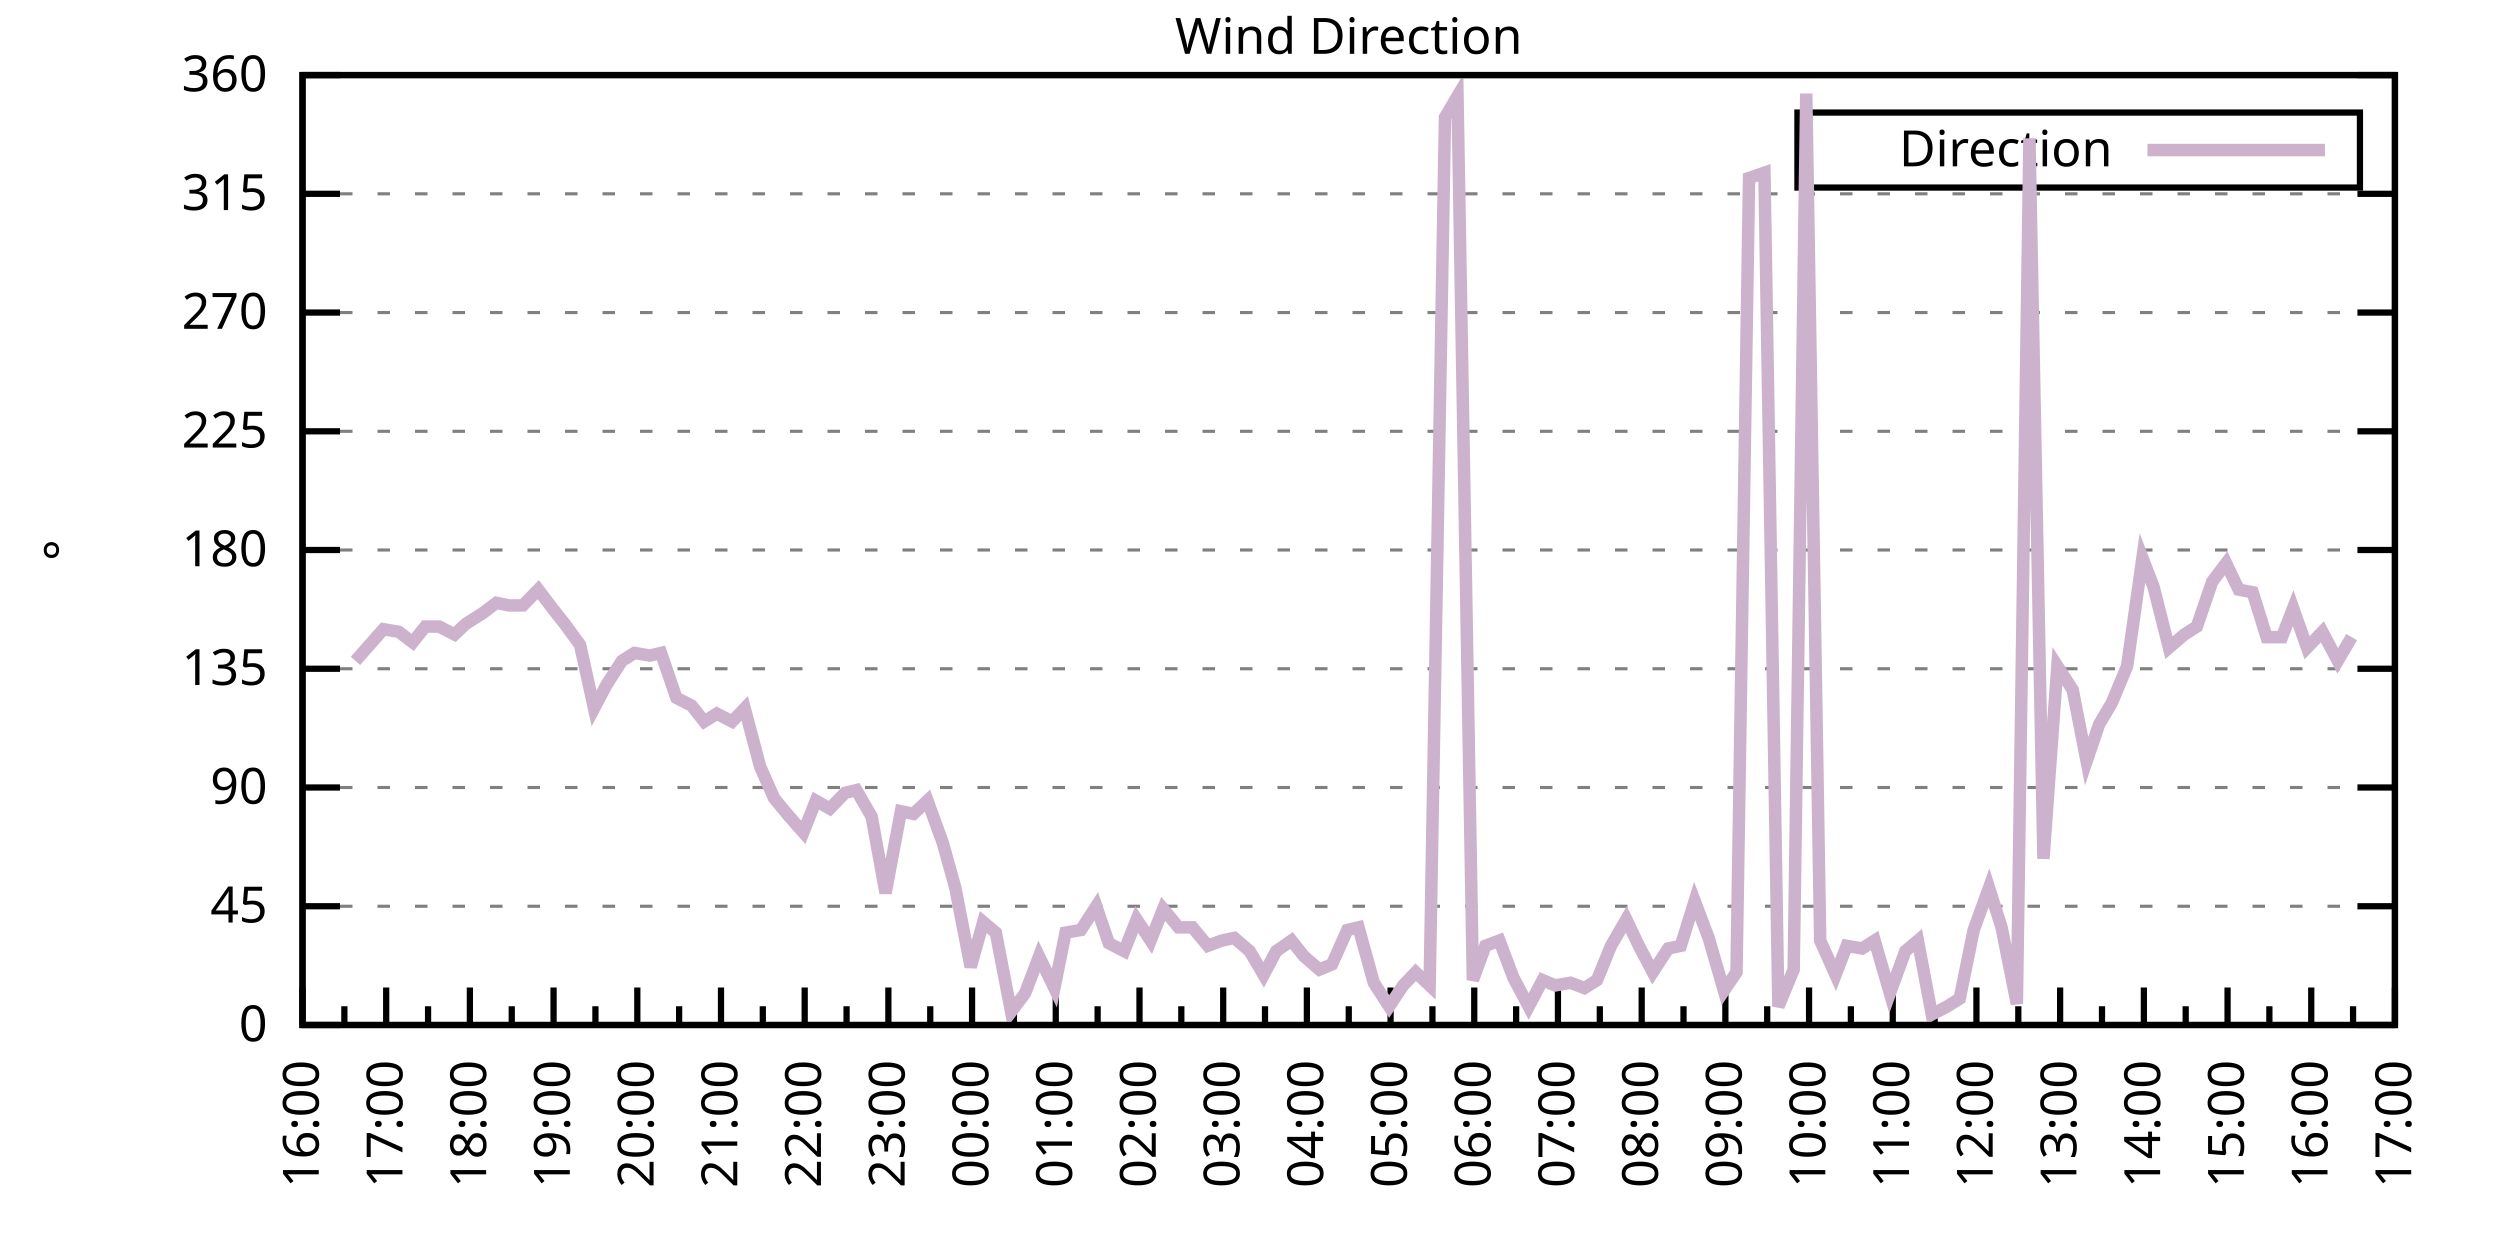
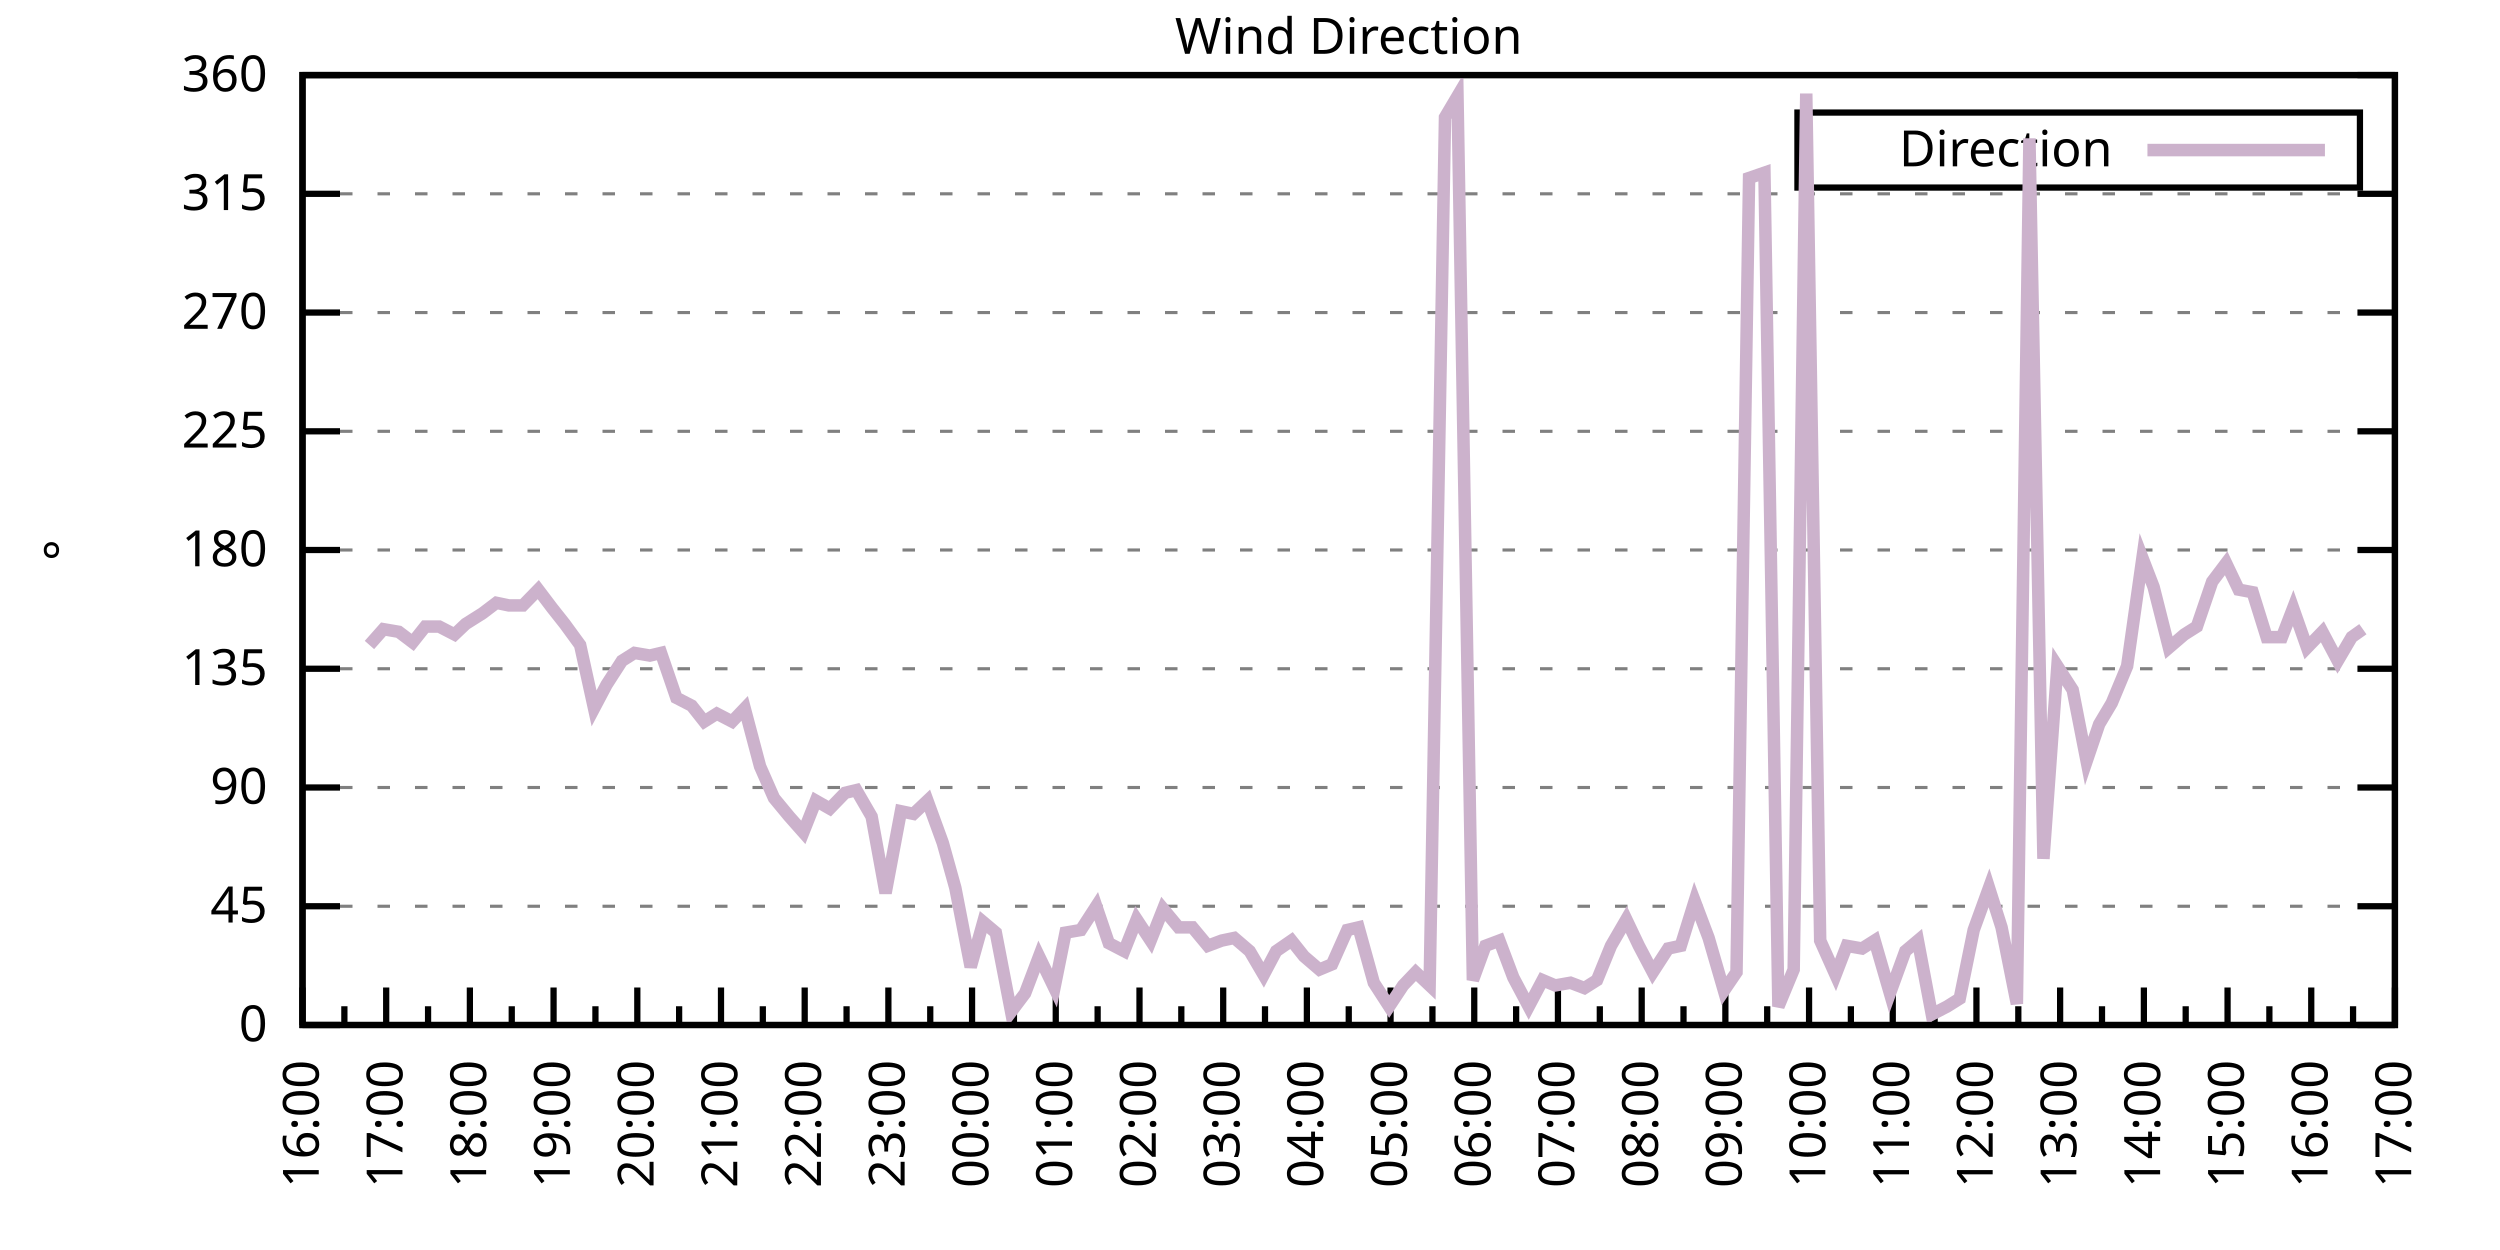
<svg xmlns="http://www.w3.org/2000/svg" xmlns:xlink="http://www.w3.org/1999/xlink" width="400" height="200" viewBox="0 0 400 200">
  <g id="gnuplot_canvas">
    <rect x="0" y="0" width="400" height="200" fill="none" />
    <defs>
      <circle id="gpDot" r="0.5" stroke-width="0.5" stroke="currentColor" />
      <path id="gpPt0" stroke-width="0.333" stroke="currentColor" d="M-1,0 h2 M0,-1 v2" />
      <path id="gpPt1" stroke-width="0.333" stroke="currentColor" d="M-1,-1 L1,1 M1,-1 L-1,1" />
      <path id="gpPt2" stroke-width="0.333" stroke="currentColor" d="M-1,0 L1,0 M0,-1 L0,1 M-1,-1 L1,1 M-1,1 L1,-1" />
      <rect id="gpPt3" stroke-width="0.333" stroke="currentColor" x="-1" y="-1" width="2" height="2" />
      <rect id="gpPt4" stroke-width="0.333" stroke="currentColor" fill="currentColor" x="-1" y="-1" width="2" height="2" />
      <circle id="gpPt5" stroke-width="0.333" stroke="currentColor" cx="0" cy="0" r="1" />
      <use xlink:href="#gpPt5" id="gpPt6" fill="currentColor" stroke="none" />
      <path id="gpPt7" stroke-width="0.333" stroke="currentColor" d="M0,-1.33 L-1.33,0.67 L1.33,0.67 z" />
      <use xlink:href="#gpPt7" id="gpPt8" fill="currentColor" stroke="none" />
      <use xlink:href="#gpPt7" id="gpPt9" stroke="currentColor" transform="rotate(180)" />
      <use xlink:href="#gpPt9" id="gpPt10" fill="currentColor" stroke="none" />
      <use xlink:href="#gpPt3" id="gpPt11" stroke="currentColor" transform="rotate(45)" />
      <use xlink:href="#gpPt11" id="gpPt12" fill="currentColor" stroke="none" />
      <path id="gpPt13" stroke-width="0.333" stroke="currentColor" d="M0,1.330 L1.265,0.411 L0.782,-1.067 L-0.782,-1.076 L-1.265,0.411 z" />
      <use xlink:href="#gpPt13" id="gpPt14" fill="currentColor" stroke="none" />
      <filter id="textbox" filterUnits="objectBoundingBox" x="0" y="0" height="1" width="1">
        <feFlood flood-color="white" flood-opacity="1" result="bgnd" />
        <feComposite in="SourceGraphic" in2="bgnd" operator="atop" />
      </filter>
      <filter id="greybox" filterUnits="objectBoundingBox" x="0" y="0" height="1" width="1">
        <feFlood flood-color="lightgrey" flood-opacity="1" result="grey" />
        <feComposite in="SourceGraphic" in2="grey" operator="atop" />
      </filter>
    </defs>
    <g fill="none" color="white" stroke="currentColor" stroke-width="1.00" stroke-linecap="butt" stroke-linejoin="miter">
</g>
    <g fill="none" color="black" stroke="currentColor" stroke-width="1.00" stroke-linecap="butt" stroke-linejoin="miter">
      <g stroke="none" shape-rendering="crispEdges">
        <polygon fill="rgb(255, 255, 255)" points="48.40,164.00 383.18,164.00 383.18,12.02 48.40,12.02 " />
      </g>
    </g>
    <g fill="none" color="black" stroke="currentColor" stroke-width="1.00" stroke-linecap="butt" stroke-linejoin="miter">
</g>
    <g fill="none" color="black" stroke="black" stroke-width="0.50" stroke-linecap="butt" stroke-linejoin="miter">
</g>
    <g fill="none" color="gray" stroke="currentColor" stroke-width="0.50" stroke-linecap="butt" stroke-linejoin="miter">
      <path stroke="gray" stroke-dasharray="2,4" class="gridline" d="M48.40,164.00 L383.19,164.00  " />
    </g>
    <g fill="none" color="gray" stroke="gray" stroke-width="1.00" stroke-linecap="butt" stroke-linejoin="miter">
</g>
    <g fill="none" color="black" stroke="currentColor" stroke-width="1.00" stroke-linecap="butt" stroke-linejoin="miter">
      <path stroke="black" d="M48.40,164.00 L54.40,164.00 M383.19,164.00 L377.19,164.00  " />
      <g transform="translate(42.80,166.60)" stroke="none" fill="black" font-family="Sans" font-size="8.00" text-anchor="end">
        <text>
          <tspan font-family="Sans"> 0</tspan>
        </text>
      </g>
    </g>
    <g fill="none" color="black" stroke="currentColor" stroke-width="1.00" stroke-linecap="butt" stroke-linejoin="miter">
</g>
    <g fill="none" color="black" stroke="black" stroke-width="0.50" stroke-linecap="butt" stroke-linejoin="miter">
</g>
    <g fill="none" color="gray" stroke="currentColor" stroke-width="0.50" stroke-linecap="butt" stroke-linejoin="miter">
      <path stroke="gray" stroke-dasharray="2,4" class="gridline" d="M48.40,145.00 L383.19,145.00  " />
    </g>
    <g fill="none" color="gray" stroke="gray" stroke-width="1.00" stroke-linecap="butt" stroke-linejoin="miter">
</g>
    <g fill="none" color="black" stroke="currentColor" stroke-width="1.00" stroke-linecap="butt" stroke-linejoin="miter">
      <path stroke="black" d="M48.40,145.00 L54.40,145.00 M383.19,145.00 L377.19,145.00  " />
      <g transform="translate(42.80,147.60)" stroke="none" fill="black" font-family="Sans" font-size="8.00" text-anchor="end">
        <text>
          <tspan font-family="Sans"> 45</tspan>
        </text>
      </g>
    </g>
    <g fill="none" color="black" stroke="currentColor" stroke-width="1.00" stroke-linecap="butt" stroke-linejoin="miter">
</g>
    <g fill="none" color="black" stroke="black" stroke-width="0.50" stroke-linecap="butt" stroke-linejoin="miter">
</g>
    <g fill="none" color="gray" stroke="currentColor" stroke-width="0.50" stroke-linecap="butt" stroke-linejoin="miter">
      <path stroke="gray" stroke-dasharray="2,4" class="gridline" d="M48.40,126.00 L383.19,126.00  " />
    </g>
    <g fill="none" color="gray" stroke="gray" stroke-width="1.00" stroke-linecap="butt" stroke-linejoin="miter">
</g>
    <g fill="none" color="black" stroke="currentColor" stroke-width="1.00" stroke-linecap="butt" stroke-linejoin="miter">
      <path stroke="black" d="M48.40,126.00 L54.40,126.00 M383.19,126.00 L377.19,126.00  " />
      <g transform="translate(42.80,128.60)" stroke="none" fill="black" font-family="Sans" font-size="8.00" text-anchor="end">
        <text>
          <tspan font-family="Sans"> 90</tspan>
        </text>
      </g>
    </g>
    <g fill="none" color="black" stroke="currentColor" stroke-width="1.00" stroke-linecap="butt" stroke-linejoin="miter">
</g>
    <g fill="none" color="black" stroke="black" stroke-width="0.50" stroke-linecap="butt" stroke-linejoin="miter">
</g>
    <g fill="none" color="gray" stroke="currentColor" stroke-width="0.50" stroke-linecap="butt" stroke-linejoin="miter">
      <path stroke="gray" stroke-dasharray="2,4" class="gridline" d="M48.40,107.00 L383.19,107.00  " />
    </g>
    <g fill="none" color="gray" stroke="gray" stroke-width="1.00" stroke-linecap="butt" stroke-linejoin="miter">
</g>
    <g fill="none" color="black" stroke="currentColor" stroke-width="1.00" stroke-linecap="butt" stroke-linejoin="miter">
      <path stroke="black" d="M48.40,107.00 L54.40,107.00 M383.19,107.00 L377.19,107.00  " />
      <g transform="translate(42.80,109.60)" stroke="none" fill="black" font-family="Sans" font-size="8.00" text-anchor="end">
        <text>
          <tspan font-family="Sans"> 135</tspan>
        </text>
      </g>
    </g>
    <g fill="none" color="black" stroke="currentColor" stroke-width="1.00" stroke-linecap="butt" stroke-linejoin="miter">
</g>
    <g fill="none" color="black" stroke="black" stroke-width="0.50" stroke-linecap="butt" stroke-linejoin="miter">
</g>
    <g fill="none" color="gray" stroke="currentColor" stroke-width="0.50" stroke-linecap="butt" stroke-linejoin="miter">
      <path stroke="gray" stroke-dasharray="2,4" class="gridline" d="M48.40,88.00 L383.19,88.00  " />
    </g>
    <g fill="none" color="gray" stroke="gray" stroke-width="1.00" stroke-linecap="butt" stroke-linejoin="miter">
</g>
    <g fill="none" color="black" stroke="currentColor" stroke-width="1.00" stroke-linecap="butt" stroke-linejoin="miter">
      <path stroke="black" d="M48.40,88.00 L54.40,88.00 M383.19,88.00 L377.19,88.00  " />
      <g transform="translate(42.80,90.60)" stroke="none" fill="black" font-family="Sans" font-size="8.00" text-anchor="end">
        <text>
          <tspan font-family="Sans"> 180</tspan>
        </text>
      </g>
    </g>
    <g fill="none" color="black" stroke="currentColor" stroke-width="1.00" stroke-linecap="butt" stroke-linejoin="miter">
</g>
    <g fill="none" color="black" stroke="black" stroke-width="0.50" stroke-linecap="butt" stroke-linejoin="miter">
</g>
    <g fill="none" color="gray" stroke="currentColor" stroke-width="0.50" stroke-linecap="butt" stroke-linejoin="miter">
      <path stroke="gray" stroke-dasharray="2,4" class="gridline" d="M48.40,69.01 L383.19,69.01  " />
    </g>
    <g fill="none" color="gray" stroke="gray" stroke-width="1.00" stroke-linecap="butt" stroke-linejoin="miter">
</g>
    <g fill="none" color="black" stroke="currentColor" stroke-width="1.00" stroke-linecap="butt" stroke-linejoin="miter">
      <path stroke="black" d="M48.40,69.01 L54.40,69.01 M383.19,69.01 L377.19,69.01  " />
      <g transform="translate(42.80,71.61)" stroke="none" fill="black" font-family="Sans" font-size="8.00" text-anchor="end">
        <text>
          <tspan font-family="Sans"> 225</tspan>
        </text>
      </g>
    </g>
    <g fill="none" color="black" stroke="currentColor" stroke-width="1.00" stroke-linecap="butt" stroke-linejoin="miter">
</g>
    <g fill="none" color="black" stroke="black" stroke-width="0.50" stroke-linecap="butt" stroke-linejoin="miter">
</g>
    <g fill="none" color="gray" stroke="currentColor" stroke-width="0.50" stroke-linecap="butt" stroke-linejoin="miter">
      <path stroke="gray" stroke-dasharray="2,4" class="gridline" d="M48.40,50.01 L383.19,50.01  " />
    </g>
    <g fill="none" color="gray" stroke="gray" stroke-width="1.00" stroke-linecap="butt" stroke-linejoin="miter">
</g>
    <g fill="none" color="black" stroke="currentColor" stroke-width="1.00" stroke-linecap="butt" stroke-linejoin="miter">
      <path stroke="black" d="M48.40,50.01 L54.40,50.01 M383.19,50.01 L377.19,50.01  " />
      <g transform="translate(42.80,52.61)" stroke="none" fill="black" font-family="Sans" font-size="8.00" text-anchor="end">
        <text>
          <tspan font-family="Sans"> 270</tspan>
        </text>
      </g>
    </g>
    <g fill="none" color="black" stroke="currentColor" stroke-width="1.00" stroke-linecap="butt" stroke-linejoin="miter">
</g>
    <g fill="none" color="black" stroke="black" stroke-width="0.50" stroke-linecap="butt" stroke-linejoin="miter">
</g>
    <g fill="none" color="gray" stroke="currentColor" stroke-width="0.50" stroke-linecap="butt" stroke-linejoin="miter">
      <path stroke="gray" stroke-dasharray="2,4" class="gridline" d="M48.40,31.01 L383.19,31.01  " />
    </g>
    <g fill="none" color="gray" stroke="gray" stroke-width="1.00" stroke-linecap="butt" stroke-linejoin="miter">
</g>
    <g fill="none" color="black" stroke="currentColor" stroke-width="1.00" stroke-linecap="butt" stroke-linejoin="miter">
      <path stroke="black" d="M48.40,31.01 L54.40,31.01 M383.19,31.01 L377.19,31.01  " />
      <g transform="translate(42.80,33.61)" stroke="none" fill="black" font-family="Sans" font-size="8.00" text-anchor="end">
        <text>
          <tspan font-family="Sans"> 315</tspan>
        </text>
      </g>
    </g>
    <g fill="none" color="black" stroke="currentColor" stroke-width="1.00" stroke-linecap="butt" stroke-linejoin="miter">
</g>
    <g fill="none" color="black" stroke="black" stroke-width="0.50" stroke-linecap="butt" stroke-linejoin="miter">
</g>
    <g fill="none" color="gray" stroke="currentColor" stroke-width="0.50" stroke-linecap="butt" stroke-linejoin="miter">
      <path stroke="gray" stroke-dasharray="2,4" class="gridline" d="M48.40,12.01 L383.19,12.01  " />
    </g>
    <g fill="none" color="gray" stroke="gray" stroke-width="1.00" stroke-linecap="butt" stroke-linejoin="miter">
</g>
    <g fill="none" color="black" stroke="currentColor" stroke-width="1.00" stroke-linecap="butt" stroke-linejoin="miter">
      <path stroke="black" d="M48.40,12.01 L54.40,12.01 M383.19,12.01 L377.19,12.01  " />
      <g transform="translate(42.80,14.61)" stroke="none" fill="black" font-family="Sans" font-size="8.00" text-anchor="end">
        <text>
          <tspan font-family="Sans"> 360</tspan>
        </text>
      </g>
    </g>
    <g fill="none" color="black" stroke="currentColor" stroke-width="1.00" stroke-linecap="butt" stroke-linejoin="miter">
      <path stroke="black" d="M48.40,164.00 L48.40,158.00  " />
      <g transform="translate(51.00,169.60) rotate(270)" stroke="none" fill="black" font-family="Sans" font-size="8.00" text-anchor="end">
        <text>
          <tspan font-family="Sans">16:00</tspan>
        </text>
      </g>
    </g>
    <g fill="none" color="black" stroke="currentColor" stroke-width="1.00" stroke-linecap="butt" stroke-linejoin="miter">
      <path stroke="black" d="M55.10,164.00 L55.10,161.00 M61.79,164.00 L61.79,158.00  " />
      <g transform="translate(64.39,169.60) rotate(270)" stroke="none" fill="black" font-family="Sans" font-size="8.00" text-anchor="end">
        <text>
          <tspan font-family="Sans">17:00</tspan>
        </text>
      </g>
    </g>
    <g fill="none" color="black" stroke="currentColor" stroke-width="1.00" stroke-linecap="butt" stroke-linejoin="miter">
      <path stroke="black" d="M68.49,164.00 L68.49,161.00 M75.18,164.00 L75.18,158.00  " />
      <g transform="translate(77.78,169.60) rotate(270)" stroke="none" fill="black" font-family="Sans" font-size="8.00" text-anchor="end">
        <text>
          <tspan font-family="Sans">18:00</tspan>
        </text>
      </g>
    </g>
    <g fill="none" color="black" stroke="currentColor" stroke-width="1.00" stroke-linecap="butt" stroke-linejoin="miter">
      <path stroke="black" d="M81.88,164.00 L81.88,161.00 M88.57,164.00 L88.57,158.00  " />
      <g transform="translate(91.17,169.60) rotate(270)" stroke="none" fill="black" font-family="Sans" font-size="8.00" text-anchor="end">
        <text>
          <tspan font-family="Sans">19:00</tspan>
        </text>
      </g>
    </g>
    <g fill="none" color="black" stroke="currentColor" stroke-width="1.00" stroke-linecap="butt" stroke-linejoin="miter">
      <path stroke="black" d="M95.27,164.00 L95.27,161.00 M101.97,164.00 L101.97,158.00  " />
      <g transform="translate(104.57,169.60) rotate(270)" stroke="none" fill="black" font-family="Sans" font-size="8.00" text-anchor="end">
        <text>
          <tspan font-family="Sans">20:00</tspan>
        </text>
      </g>
    </g>
    <g fill="none" color="black" stroke="currentColor" stroke-width="1.00" stroke-linecap="butt" stroke-linejoin="miter">
      <path stroke="black" d="M108.66,164.00 L108.66,161.00 M115.36,164.00 L115.36,158.00  " />
      <g transform="translate(117.96,169.60) rotate(270)" stroke="none" fill="black" font-family="Sans" font-size="8.00" text-anchor="end">
        <text>
          <tspan font-family="Sans">21:00</tspan>
        </text>
      </g>
    </g>
    <g fill="none" color="black" stroke="currentColor" stroke-width="1.00" stroke-linecap="butt" stroke-linejoin="miter">
      <path stroke="black" d="M122.05,164.00 L122.05,161.00 M128.75,164.00 L128.75,158.00  " />
      <g transform="translate(131.35,169.60) rotate(270)" stroke="none" fill="black" font-family="Sans" font-size="8.00" text-anchor="end">
        <text>
          <tspan font-family="Sans">22:00</tspan>
        </text>
      </g>
    </g>
    <g fill="none" color="black" stroke="currentColor" stroke-width="1.00" stroke-linecap="butt" stroke-linejoin="miter">
      <path stroke="black" d="M135.45,164.00 L135.45,161.00 M142.14,164.00 L142.14,158.00  " />
      <g transform="translate(144.74,169.60) rotate(270)" stroke="none" fill="black" font-family="Sans" font-size="8.00" text-anchor="end">
        <text>
          <tspan font-family="Sans">23:00</tspan>
        </text>
      </g>
    </g>
    <g fill="none" color="black" stroke="currentColor" stroke-width="1.00" stroke-linecap="butt" stroke-linejoin="miter">
      <path stroke="black" d="M148.84,164.00 L148.84,161.00 M155.53,164.00 L155.53,158.00  " />
      <g transform="translate(158.13,169.60) rotate(270)" stroke="none" fill="black" font-family="Sans" font-size="8.00" text-anchor="end">
        <text>
          <tspan font-family="Sans">00:00</tspan>
        </text>
      </g>
    </g>
    <g fill="none" color="black" stroke="currentColor" stroke-width="1.00" stroke-linecap="butt" stroke-linejoin="miter">
      <path stroke="black" d="M162.23,164.00 L162.23,161.00 M168.92,164.00 L168.92,158.00  " />
      <g transform="translate(171.52,169.60) rotate(270)" stroke="none" fill="black" font-family="Sans" font-size="8.00" text-anchor="end">
        <text>
          <tspan font-family="Sans">01:00</tspan>
        </text>
      </g>
    </g>
    <g fill="none" color="black" stroke="currentColor" stroke-width="1.00" stroke-linecap="butt" stroke-linejoin="miter">
      <path stroke="black" d="M175.62,164.00 L175.62,161.00 M182.32,164.00 L182.32,158.00  " />
      <g transform="translate(184.92,169.60) rotate(270)" stroke="none" fill="black" font-family="Sans" font-size="8.00" text-anchor="end">
        <text>
          <tspan font-family="Sans">02:00</tspan>
        </text>
      </g>
    </g>
    <g fill="none" color="black" stroke="currentColor" stroke-width="1.00" stroke-linecap="butt" stroke-linejoin="miter">
      <path stroke="black" d="M189.01,164.00 L189.01,161.00 M195.71,164.00 L195.71,158.00  " />
      <g transform="translate(198.31,169.60) rotate(270)" stroke="none" fill="black" font-family="Sans" font-size="8.00" text-anchor="end">
        <text>
          <tspan font-family="Sans">03:00</tspan>
        </text>
      </g>
    </g>
    <g fill="none" color="black" stroke="currentColor" stroke-width="1.00" stroke-linecap="butt" stroke-linejoin="miter">
      <path stroke="black" d="M202.40,164.00 L202.40,161.00 M209.10,164.00 L209.10,158.00  " />
      <g transform="translate(211.70,169.60) rotate(270)" stroke="none" fill="black" font-family="Sans" font-size="8.00" text-anchor="end">
        <text>
          <tspan font-family="Sans">04:00</tspan>
        </text>
      </g>
    </g>
    <g fill="none" color="black" stroke="currentColor" stroke-width="1.00" stroke-linecap="butt" stroke-linejoin="miter">
      <path stroke="black" d="M215.80,164.00 L215.80,161.00 M222.49,164.00 L222.49,158.00  " />
      <g transform="translate(225.09,169.60) rotate(270)" stroke="none" fill="black" font-family="Sans" font-size="8.00" text-anchor="end">
        <text>
          <tspan font-family="Sans">05:00</tspan>
        </text>
      </g>
    </g>
    <g fill="none" color="black" stroke="currentColor" stroke-width="1.00" stroke-linecap="butt" stroke-linejoin="miter">
      <path stroke="black" d="M229.19,164.00 L229.19,161.00 M235.88,164.00 L235.88,158.00  " />
      <g transform="translate(238.48,169.60) rotate(270)" stroke="none" fill="black" font-family="Sans" font-size="8.00" text-anchor="end">
        <text>
          <tspan font-family="Sans">06:00</tspan>
        </text>
      </g>
    </g>
    <g fill="none" color="black" stroke="currentColor" stroke-width="1.00" stroke-linecap="butt" stroke-linejoin="miter">
      <path stroke="black" d="M242.58,164.00 L242.58,161.00 M249.27,164.00 L249.27,158.00  " />
      <g transform="translate(251.87,169.60) rotate(270)" stroke="none" fill="black" font-family="Sans" font-size="8.00" text-anchor="end">
        <text>
          <tspan font-family="Sans">07:00</tspan>
        </text>
      </g>
    </g>
    <g fill="none" color="black" stroke="currentColor" stroke-width="1.00" stroke-linecap="butt" stroke-linejoin="miter">
      <path stroke="black" d="M255.97,164.00 L255.97,161.00 M262.67,164.00 L262.67,158.00  " />
      <g transform="translate(265.27,169.60) rotate(270)" stroke="none" fill="black" font-family="Sans" font-size="8.00" text-anchor="end">
        <text>
          <tspan font-family="Sans">08:00</tspan>
        </text>
      </g>
    </g>
    <g fill="none" color="black" stroke="currentColor" stroke-width="1.00" stroke-linecap="butt" stroke-linejoin="miter">
      <path stroke="black" d="M269.36,164.00 L269.36,161.00 M276.06,164.00 L276.06,158.00  " />
      <g transform="translate(278.66,169.60) rotate(270)" stroke="none" fill="black" font-family="Sans" font-size="8.00" text-anchor="end">
        <text>
          <tspan font-family="Sans">09:00</tspan>
        </text>
      </g>
    </g>
    <g fill="none" color="black" stroke="currentColor" stroke-width="1.00" stroke-linecap="butt" stroke-linejoin="miter">
      <path stroke="black" d="M282.75,164.00 L282.75,161.00 M289.45,164.00 L289.45,158.00  " />
      <g transform="translate(292.05,169.60) rotate(270)" stroke="none" fill="black" font-family="Sans" font-size="8.00" text-anchor="end">
        <text>
          <tspan font-family="Sans">10:00</tspan>
        </text>
      </g>
    </g>
    <g fill="none" color="black" stroke="currentColor" stroke-width="1.00" stroke-linecap="butt" stroke-linejoin="miter">
      <path stroke="black" d="M296.14,164.00 L296.14,161.00 M302.84,164.00 L302.84,158.00  " />
      <g transform="translate(305.44,169.60) rotate(270)" stroke="none" fill="black" font-family="Sans" font-size="8.00" text-anchor="end">
        <text>
          <tspan font-family="Sans">11:00</tspan>
        </text>
      </g>
    </g>
    <g fill="none" color="black" stroke="currentColor" stroke-width="1.00" stroke-linecap="butt" stroke-linejoin="miter">
      <path stroke="black" d="M309.54,164.00 L309.54,161.00 M316.23,164.00 L316.23,158.00  " />
      <g transform="translate(318.83,169.60) rotate(270)" stroke="none" fill="black" font-family="Sans" font-size="8.00" text-anchor="end">
        <text>
          <tspan font-family="Sans">12:00</tspan>
        </text>
      </g>
    </g>
    <g fill="none" color="black" stroke="currentColor" stroke-width="1.00" stroke-linecap="butt" stroke-linejoin="miter">
      <path stroke="black" d="M322.93,164.00 L322.93,161.00 M329.62,164.00 L329.62,158.00  " />
      <g transform="translate(332.22,169.60) rotate(270)" stroke="none" fill="black" font-family="Sans" font-size="8.00" text-anchor="end">
        <text>
          <tspan font-family="Sans">13:00</tspan>
        </text>
      </g>
    </g>
    <g fill="none" color="black" stroke="currentColor" stroke-width="1.00" stroke-linecap="butt" stroke-linejoin="miter">
      <path stroke="black" d="M336.32,164.00 L336.32,161.00 M343.02,164.00 L343.02,158.00  " />
      <g transform="translate(345.62,169.60) rotate(270)" stroke="none" fill="black" font-family="Sans" font-size="8.00" text-anchor="end">
        <text>
          <tspan font-family="Sans">14:00</tspan>
        </text>
      </g>
    </g>
    <g fill="none" color="black" stroke="currentColor" stroke-width="1.00" stroke-linecap="butt" stroke-linejoin="miter">
      <path stroke="black" d="M349.71,164.00 L349.71,161.00 M356.41,164.00 L356.41,158.00  " />
      <g transform="translate(359.01,169.60) rotate(270)" stroke="none" fill="black" font-family="Sans" font-size="8.00" text-anchor="end">
        <text>
          <tspan font-family="Sans">15:00</tspan>
        </text>
      </g>
    </g>
    <g fill="none" color="black" stroke="currentColor" stroke-width="1.00" stroke-linecap="butt" stroke-linejoin="miter">
      <path stroke="black" d="M363.10,164.00 L363.10,161.00 M369.80,164.00 L369.80,158.00  " />
      <g transform="translate(372.40,169.60) rotate(270)" stroke="none" fill="black" font-family="Sans" font-size="8.00" text-anchor="end">
        <text>
          <tspan font-family="Sans">16:00</tspan>
        </text>
      </g>
    </g>
    <g fill="none" color="black" stroke="currentColor" stroke-width="1.00" stroke-linecap="butt" stroke-linejoin="miter">
      <path stroke="black" d="M376.49,164.00 L376.49,161.00 M383.19,164.00 L383.19,158.00  " />
      <g transform="translate(385.79,169.60) rotate(270)" stroke="none" fill="black" font-family="Sans" font-size="8.00" text-anchor="end">
        <text>
          <tspan font-family="Sans">17:00</tspan>
        </text>
      </g>
    </g>
    <g fill="none" color="black" stroke="currentColor" stroke-width="1.00" stroke-linecap="butt" stroke-linejoin="miter">
</g>
    <g fill="none" color="black" stroke="currentColor" stroke-width="1.00" stroke-linecap="butt" stroke-linejoin="miter">
      <path stroke="black" d="M48.40,12.01 L48.40,164.00 L383.19,164.00 L383.19,12.01 L48.40,12.01 Z  " />
    </g>
    <g fill="none" color="black" stroke="currentColor" stroke-width="1.00" stroke-linecap="butt" stroke-linejoin="miter">
      <g transform="translate(12.80,88.01) rotate(270)" stroke="none" fill="black" font-family="Sans" font-size="8.00" text-anchor="middle">
        <text>
          <tspan font-family="Sans">°</tspan>
        </text>
      </g>
    </g>
    <g fill="none" color="black" stroke="currentColor" stroke-width="1.00" stroke-linecap="butt" stroke-linejoin="miter">
</g>
    <g fill="none" color="black" stroke="currentColor" stroke-width="1.00" stroke-linecap="butt" stroke-linejoin="miter">
      <path stroke="black" d="M287.59,30.01 L287.59,18.01 L377.59,18.01 L377.59,30.01 L287.59,30.01 Z  " />
    </g>
    <g id="Wind_direction_plot_1">
      <g fill="none" color="white" stroke="black" stroke-width="2.00" stroke-linecap="butt" stroke-linejoin="miter">
</g>
      <g fill="none" color="black" stroke="currentColor" stroke-width="2.00" stroke-linecap="butt" stroke-linejoin="miter">
        <g transform="translate(337.99,26.61)" stroke="none" fill="black" font-family="Sans" font-size="8.00" text-anchor="end">
          <text>
            <tspan font-family="Sans">Direction</tspan>
          </text>
        </g>
      </g>
      <g fill="none" color="black" stroke="currentColor" stroke-width="2.00" stroke-linecap="butt" stroke-linejoin="miter">
-         <path stroke="rgb(204, 178, 204)" d="M343.59,24.01 L371.99,24.01 M56.88,105.74 L59.11,103.20 L61.35,100.67 L63.80,101.09 L66.03,102.78 L68.04,100.25   L70.27,100.25 L72.73,101.52 L74.51,99.83 L77.19,98.14 L79.42,96.45 L81.43,96.87 L83.66,96.87 L86.12,94.34   L88.35,97.29 L90.36,99.83 L92.82,103.20 L95.05,113.34 L97.06,109.54 L99.51,105.74 L101.52,104.47 L103.98,104.89   L105.76,104.47 L108.22,111.65 L110.67,112.91 L112.68,115.45 L114.69,114.18 L117.14,115.45 L119.15,113.34 L121.61,122.62   L123.84,127.69 L126.29,130.65 L128.53,133.18 L130.54,128.11 L132.77,129.38 L135.22,126.85 L137.01,126.42 L139.46,130.65   L141.69,142.89 L144.15,129.80 L146.16,130.22 L148.39,128.11 L150.85,134.87 L152.85,142.05 L155.31,154.71 L157.32,147.53   L159.33,149.22 L161.78,161.89 L164.01,158.93 L166.25,153.02 L168.70,158.09 L170.49,149.22 L172.94,148.80 L175.40,145.00   L177.41,150.91 L179.86,152.18 L181.87,147.11 L184.10,150.49 L186.11,145.42 L188.57,148.38 L190.80,148.38 L193.25,151.33   L195.48,150.49 L197.49,150.07 L199.95,152.18 L202.18,155.98 L204.19,152.18 L206.64,150.49 L208.65,153.02 L211.11,155.13   L213.12,154.29 L215.57,148.80 L217.36,148.38 L219.81,157.24 L222.27,161.04 L224.50,157.67 L226.51,155.56 L228.74,157.67   L231.20,18.77 L233.20,15.39 L235.66,156.82 L237.67,151.33 L239.90,150.49 L242.13,156.40 L244.59,161.04 L246.82,156.82   L248.83,157.67 L251.28,157.24 L253.51,158.09 L255.52,156.82 L257.76,151.33 L260.21,147.11 L262.22,151.33 L264.45,155.56   L266.91,151.76 L268.92,151.33 L271.15,144.16 L273.38,150.07 L275.83,158.51 L277.84,155.56 L279.85,28.48 L282.31,27.63   L284.54,161.04 L286.99,155.13 L289.00,14.97 L291.23,150.49 L293.69,155.98 L295.48,151.33 L297.93,151.76 L299.94,150.49   L302.39,158.93 L304.85,152.18 L306.86,150.49 L309.09,162.31 L311.54,161.04 L313.55,159.78 L315.79,148.80 L318.24,142.05   L320.25,148.38 L322.70,160.62 L324.71,22.14 L326.95,137.40 L329.18,106.58 L331.63,110.38 L333.86,121.78 L335.87,115.87   L337.88,112.49 L340.34,106.58 L342.79,89.27 L344.58,93.92 L347.03,103.63 L349.49,101.52 L351.50,100.25 L353.95,93.07   L356.18,90.12 L358.19,94.34 L360.42,94.76 L362.66,101.94 L365.11,101.94 L366.90,97.29 L369.13,103.63 L371.58,101.09   L374.04,105.74 L376.27,101.94  " />
+         <path stroke="rgb(204, 178, 204)" d="M343.59,24.01 L371.99,24.01 M59.11,103.20 L61.35,100.67 L63.80,101.09 L66.03,102.78 L68.04,100.25 L70.27,100.25   L72.73,101.52 L74.51,99.83 L77.19,98.14 L79.42,96.45 L81.43,96.87 L83.66,96.87 L86.12,94.34 L88.35,97.29   L90.36,99.83 L92.82,103.20 L95.05,113.34 L97.06,109.54 L99.51,105.74 L101.52,104.47 L103.98,104.89 L105.76,104.47   L108.22,111.65 L110.67,112.91 L112.68,115.45 L114.69,114.18 L117.14,115.45 L119.15,113.34 L121.61,122.62 L123.84,127.69   L126.29,130.65 L128.53,133.18 L130.54,128.11 L132.77,129.38 L135.22,126.85 L137.01,126.42 L139.46,130.65 L141.69,142.89   L144.15,129.80 L146.16,130.22 L148.39,128.11 L150.85,134.87 L152.85,142.05 L155.31,154.71 L157.32,147.53 L159.33,149.22   L161.78,161.89 L164.01,158.93 L166.25,153.02 L168.70,158.09 L170.49,149.22 L172.94,148.80 L175.40,145.00 L177.41,150.91   L179.86,152.18 L181.87,147.11 L184.10,150.49 L186.11,145.42 L188.57,148.38 L190.80,148.38 L193.25,151.33 L195.48,150.49   L197.49,150.07 L199.95,152.18 L202.18,155.98 L204.19,152.18 L206.64,150.49 L208.65,153.02 L211.11,155.13 L213.12,154.29   L215.57,148.80 L217.36,148.38 L219.81,157.24 L222.27,161.04 L224.50,157.67 L226.51,155.56 L228.74,157.67 L231.20,18.77   L233.20,15.39 L235.66,156.82 L237.67,151.33 L239.90,150.49 L242.13,156.40 L244.59,161.04 L246.82,156.82 L248.83,157.67   L251.28,157.24 L253.51,158.09 L255.52,156.82 L257.76,151.33 L260.21,147.11 L262.22,151.33 L264.45,155.56 L266.91,151.76   L268.92,151.33 L271.15,144.16 L273.38,150.07 L275.83,158.51 L277.84,155.56 L279.85,28.48 L282.31,27.63 L284.54,161.04   L286.99,155.13 L289.00,14.97 L291.23,150.49 L293.69,155.98 L295.48,151.33 L297.93,151.76 L299.94,150.49 L302.39,158.93   L304.85,152.18 L306.86,150.49 L309.09,162.31 L311.54,161.04 L313.55,159.78 L315.79,148.80 L318.24,142.05 L320.25,148.38   L322.70,160.62 L324.71,22.14 L326.95,137.40 L329.18,106.58 L331.63,110.38 L333.86,121.78 L335.87,115.87 L337.88,112.49   L340.34,106.58 L342.79,89.27 L344.58,93.92 L347.03,103.63 L349.49,101.52 L351.50,100.25 L353.95,93.07 L356.18,90.12   L358.19,94.34 L360.42,94.76 L362.66,101.94 L365.11,101.94 L366.90,97.29 L369.13,103.63 L371.58,101.09 L374.04,105.74   L376.27,101.94 L378.06,100.67  " />
      </g>
    </g>
    <g fill="none" color="black" stroke="currentColor" stroke-width="2.00" stroke-linecap="butt" stroke-linejoin="miter">
</g>
    <g fill="none" color="black" stroke="black" stroke-width="1.00" stroke-linecap="butt" stroke-linejoin="miter">
</g>
    <g fill="none" color="black" stroke="currentColor" stroke-width="1.00" stroke-linecap="butt" stroke-linejoin="miter">
      <path stroke="black" d="M48.40,12.01 L48.40,164.00 L383.19,164.00 L383.19,12.01 L48.40,12.01 Z  " />
    </g>
    <g fill="none" color="black" stroke="currentColor" stroke-width="1.00" stroke-linecap="butt" stroke-linejoin="miter">
      <g transform="translate(215.79,8.61)" stroke="none" fill="black" font-family="Sans" font-size="8.00" text-anchor="middle">
        <text>
          <tspan font-family="Sans">Wind Direction</tspan>
        </text>
      </g>
    </g>
    <g fill="none" color="black" stroke="currentColor" stroke-width="1.00" stroke-linecap="butt" stroke-linejoin="miter">
</g>
  </g>
</svg>
